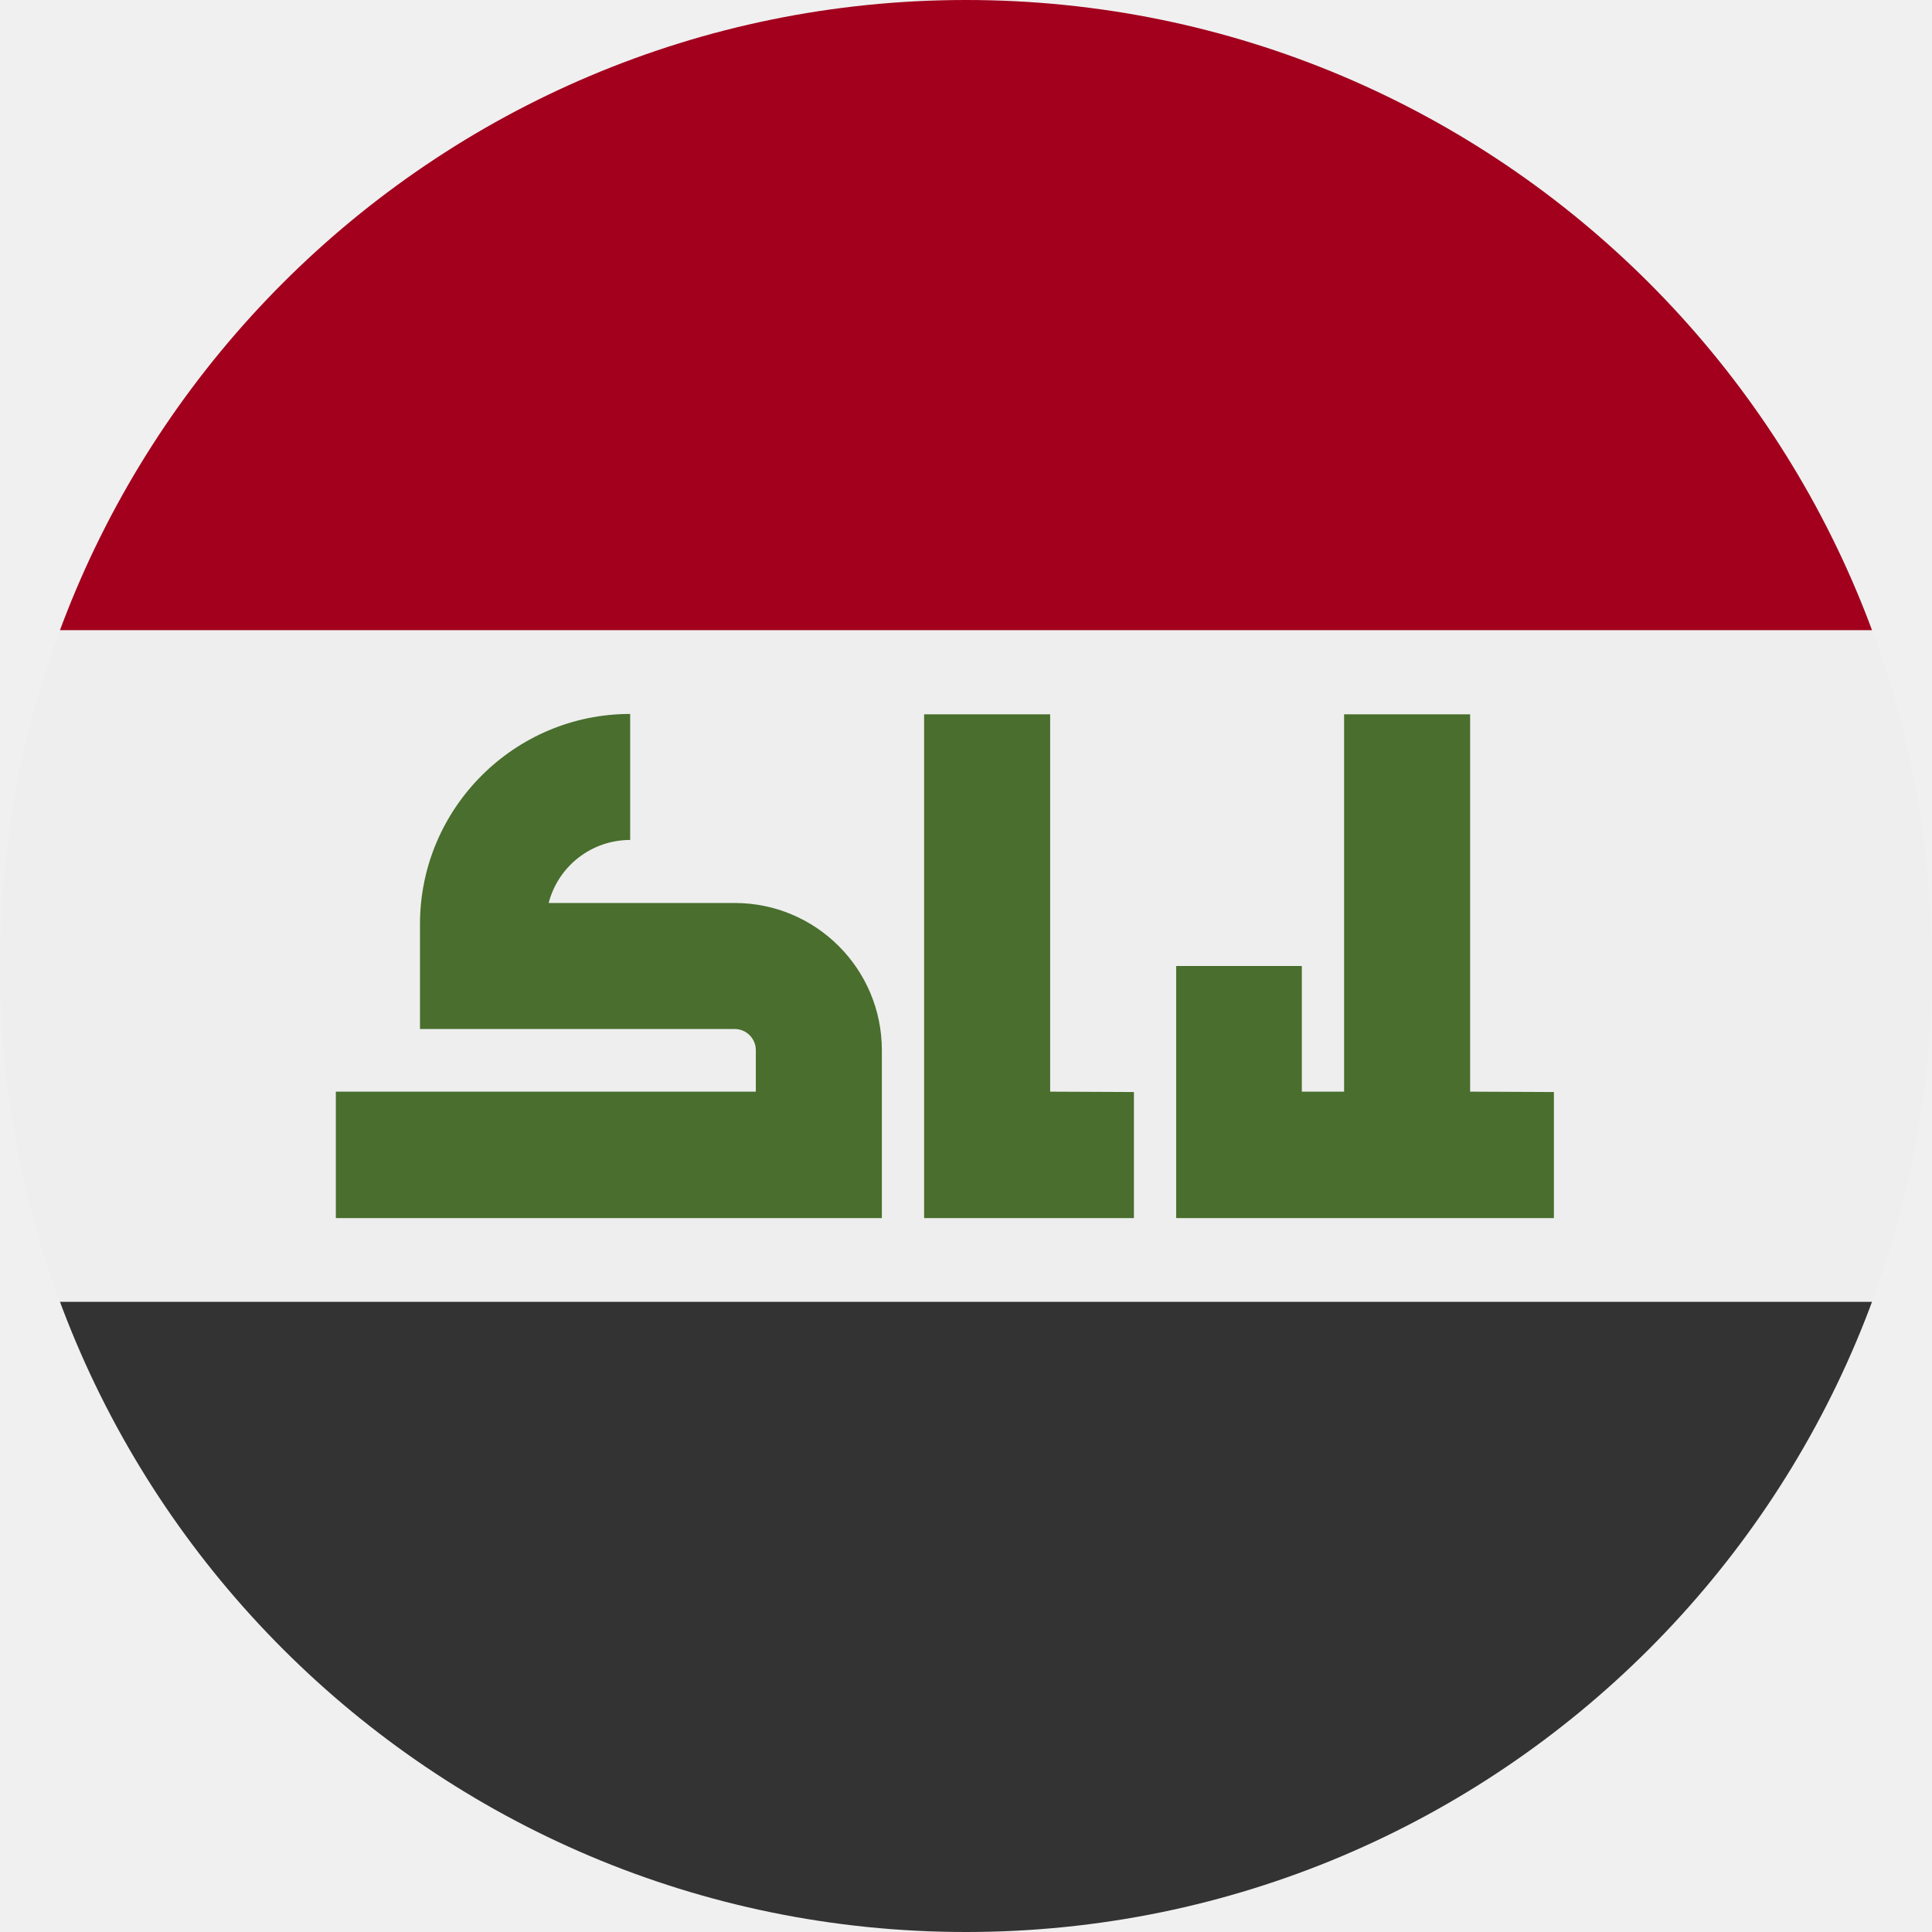
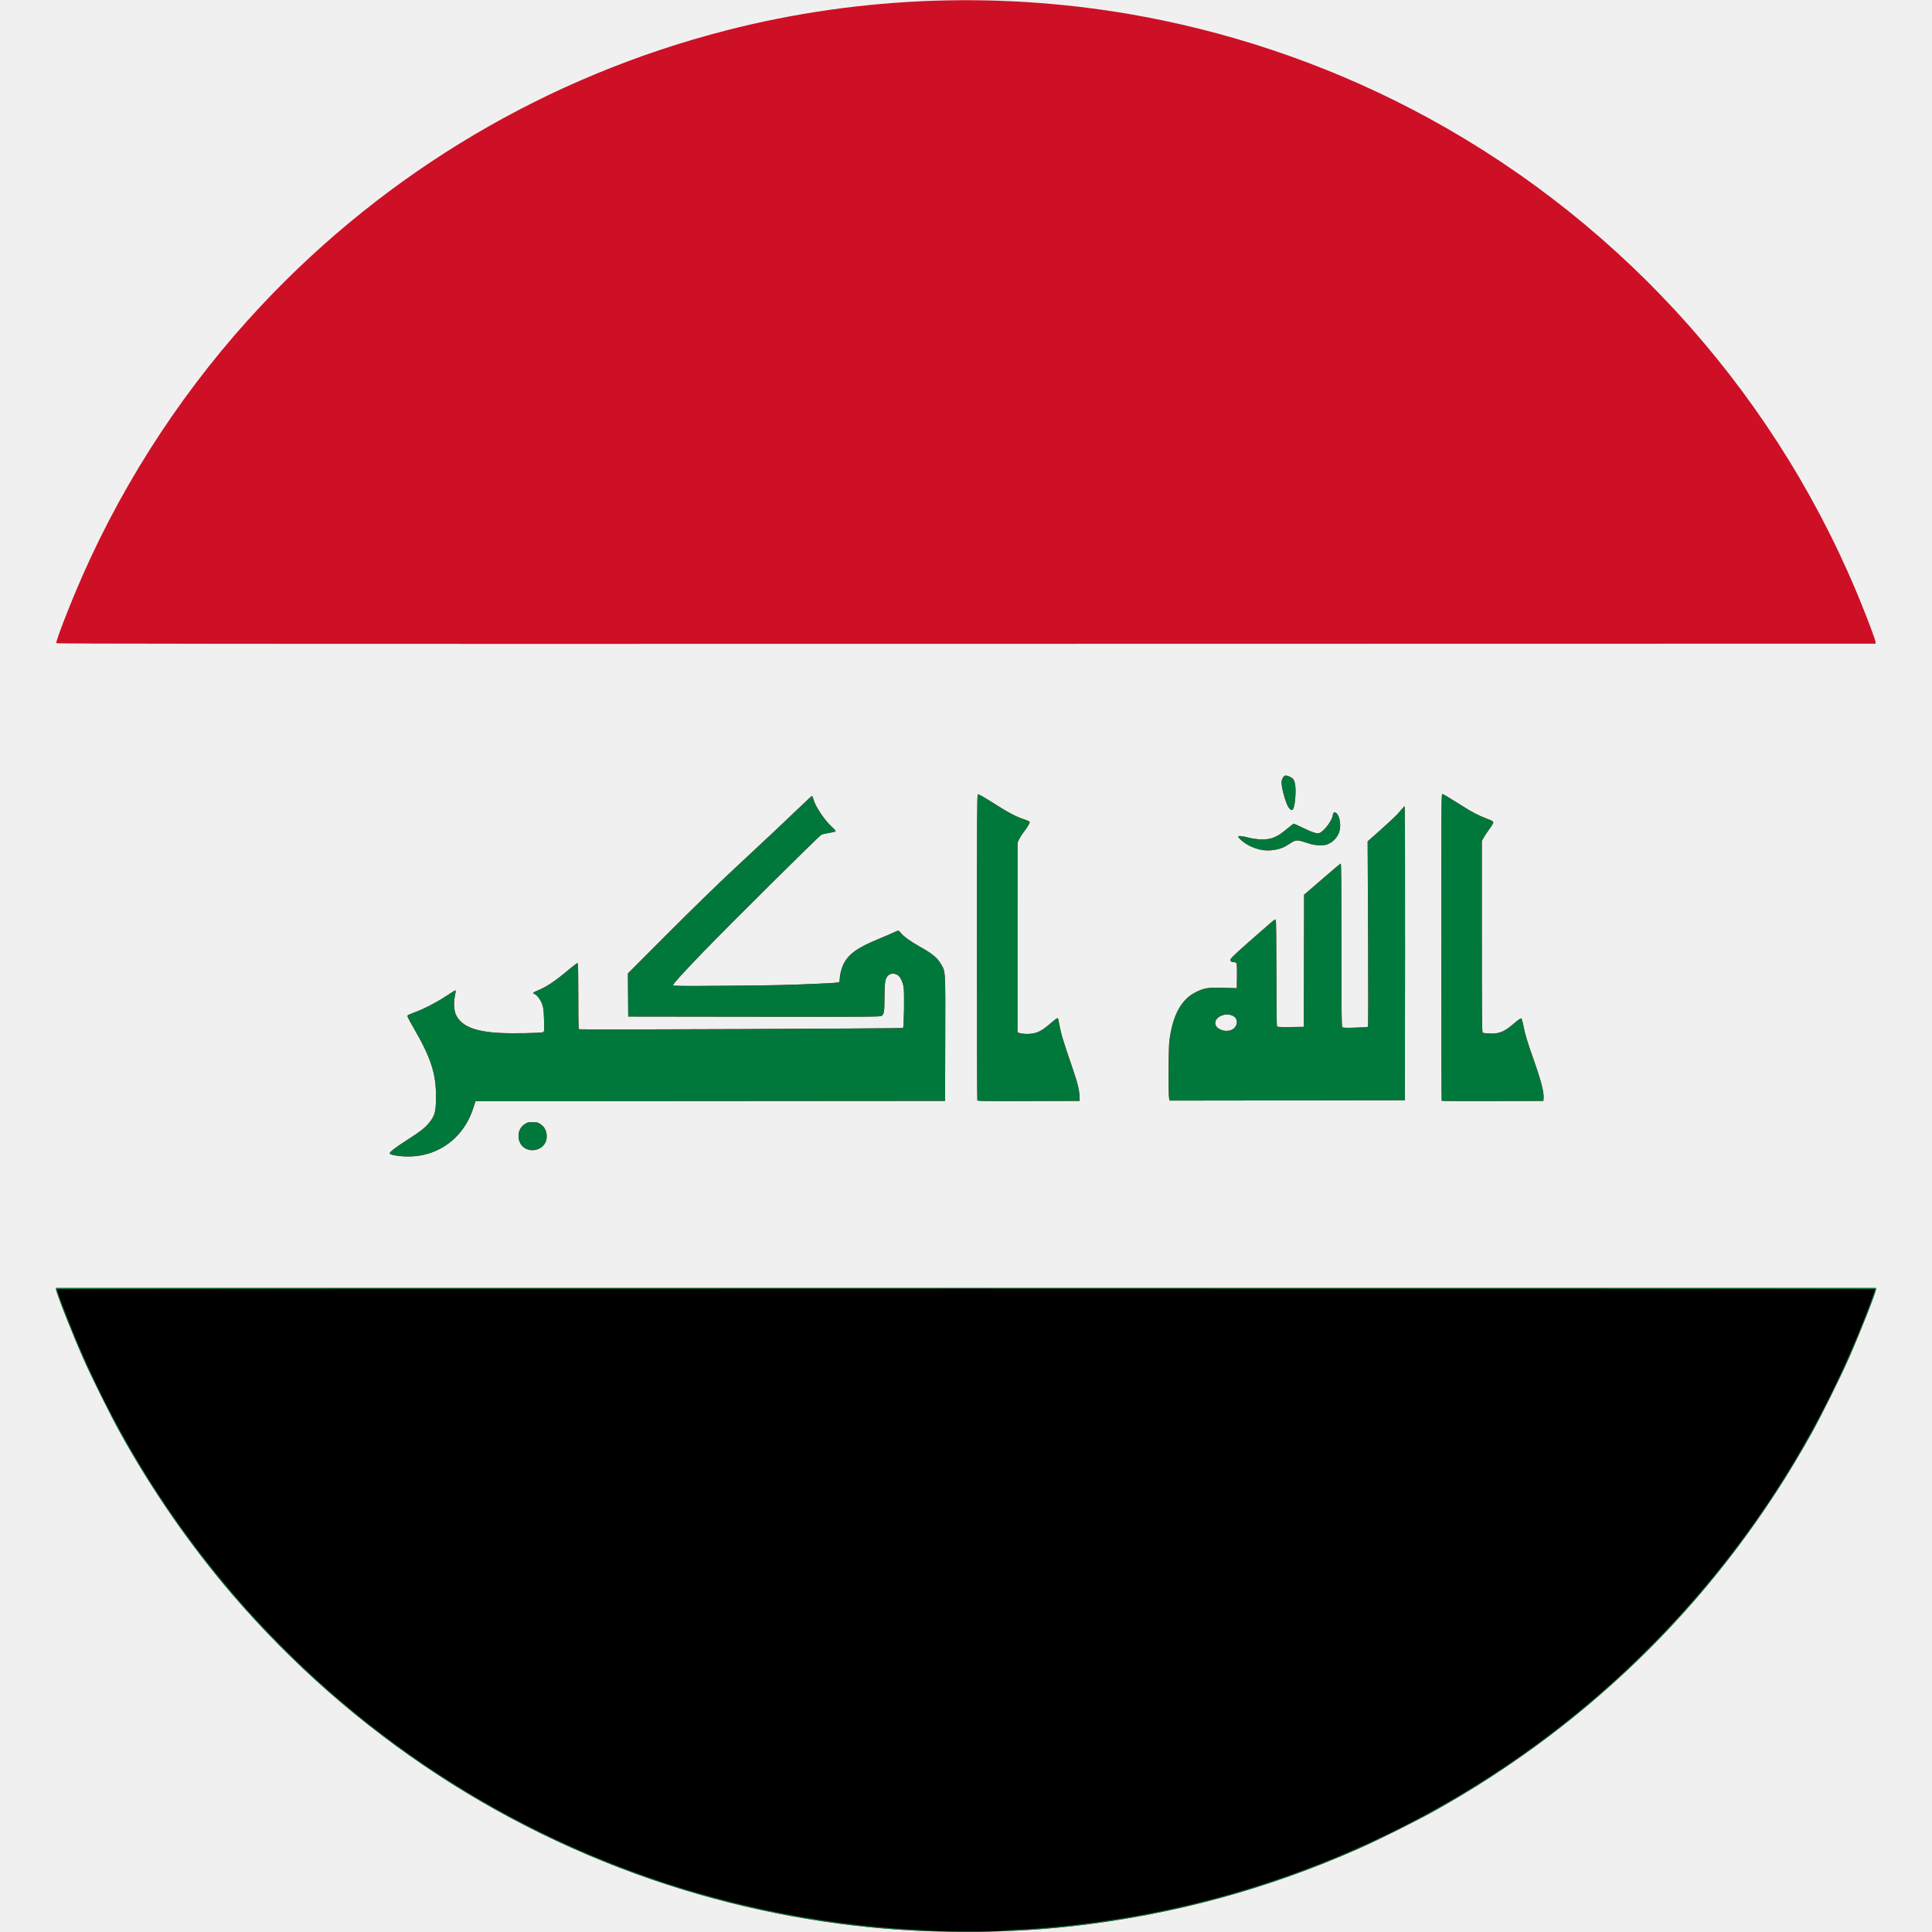
- <svg xmlns="http://www.w3.org/2000/svg" viewBox="0 0 512 512">
-   <mask id="a">
-     <circle cx="256" cy="256" r="256" fill="#fff" />
-   </mask>
-   <g mask="url(#a)">
-     <path fill="#eee" d="M0 167l253.8-19.3L512 167v178l-254.9 32.3L0 345z" />
-     <path fill="#a2001d" d="M0 0h512v167H0z" />
-     <path fill="#333" d="M0 345h512v167H0z" />
-     <path fill="#496e2d" d="M194.8 239.3h-49.4a22.3 22.3 0 0 1 21.6-16.7v-33.4c-30.7 0-55.7 25-55.7 55.7v27.8h83.5a5.6 5.6 0 0 1 5.5 5.6v11H89v33.5h144.7v-44.5a39 39 0 0 0-39-39zm83.5 50v-100h-33.4v133.5h55.6v-33.4zm111.3 0v-100h-33.4v100H345V256h-33.3v66.8h100.1v-33.4z" />
+ <svg xmlns="http://www.w3.org/2000/svg" width="3000" height="3000" viewBox="0 0 793.75 793.75" version="1.1" id="svg3625">
+   <defs id="defs3620" />
+   <g id="g2126">
+     <path style="fill:#cd1026;stroke-width:0.265" d="M 382.72,793.457 C 348.645,792.366 314.188,786.6 280.855,776.411 208.804,754.386 144.618,712.364 95.371,654.976 78.388,635.186 62.653,612.524 49.629,589.095 45.49,581.649 37.813,566.235 34.328,558.37 29.724,547.984 23.019,530.984 23.019,529.699 v -0.532 H 396.875 770.731 v 0.532 c 0,1.283 -6.598,18.011 -11.269,28.572 -3.506,7.926 -11.166,23.314 -15.343,30.824 -36.482,65.584 -89.417,118.519 -155.024,155.023 -7.425,4.131 -22.84,11.81 -30.724,15.304 -37.831,16.768 -76.636,27.292 -117.707,31.924 -18.038,2.034 -37.812,2.754 -57.944,2.11 z M 163.668,474.89 c -2.569,-0.33 -3.45,-0.595 -3.541,-1.067 -0.102,-0.532 2.719,-2.674 7.619,-5.783 4.557,-2.892 6.728,-4.575 8.293,-6.429 2.644,-3.133 3.079,-4.721 3.083,-11.24 0.005,-9.376 -2.083,-15.759 -9.167,-28.029 -2.353,-4.075 -2.751,-4.923 -2.444,-5.198 0.202,-0.181 1.439,-0.72 2.749,-1.197 3.695,-1.348 8.388,-3.732 12.303,-6.252 1.965,-1.264 3.775,-2.429 4.023,-2.588 0.248,-0.159 0.517,-0.224 0.598,-0.143 0.081,0.081 -0.046,1.083 -0.283,2.226 -0.553,2.672 -0.405,5.874 0.348,7.561 2.123,4.756 7.69,7.09 18.2,7.632 5.211,0.269 16.966,0.057 17.693,-0.318 0.463,-0.239 0.487,-0.559 0.369,-4.925 -0.107,-3.953 -0.22,-4.945 -0.734,-6.464 -0.628,-1.856 -2.205,-3.984 -3.183,-4.294 -0.73,-0.232 -0.646,-0.618 0.208,-0.967 4.799,-1.96 7.766,-3.904 14.157,-9.277 1.711,-1.438 3.229,-2.542 3.373,-2.452 0.169,0.104 0.263,4.976 0.263,13.613 0,10.52 0.072,13.476 0.331,13.569 0.731,0.263 132.809,-0.276 133.077,-0.543 0.403,-0.403 0.61,-14.866 0.241,-16.822 -0.435,-2.305 -1.426,-4.283 -2.463,-4.915 -1.334,-0.813 -2.982,-0.723 -3.919,0.215 -1.205,1.205 -1.416,2.491 -1.464,8.905 -0.044,5.915 -0.168,6.761 -1.108,7.607 -0.488,0.439 -3.273,0.46 -52.352,0.397 l -51.837,-0.067 -0.07,-8.855 -0.07,-8.855 16.342,-16.376 c 9.75,-9.77 20.771,-20.496 27.322,-26.589 13.301,-12.372 22.293,-20.827 27.696,-26.042 2.224,-2.146 4.151,-3.903 4.282,-3.903 0.131,0 0.381,0.566 0.555,1.257 0.742,2.949 4.614,8.735 7.735,11.559 1.023,0.926 1.542,1.573 1.386,1.729 -0.137,0.137 -1.32,0.424 -2.629,0.637 -1.309,0.213 -2.705,0.512 -3.103,0.665 -0.791,0.303 -37.339,36.549 -48.495,48.093 -8.119,8.401 -12.562,13.286 -12.562,13.811 0,0.32 3.044,0.352 21.233,0.221 19.816,-0.142 26.887,-0.309 41.191,-0.972 4.035,-0.187 5.732,-0.359 5.883,-0.597 0.117,-0.184 0.216,-0.81 0.22,-1.392 0.011,-1.432 0.658,-4.082 1.363,-5.582 2.075,-4.415 5.754,-7.085 14.909,-10.822 2.037,-0.832 4.556,-1.916 5.597,-2.41 1.041,-0.494 2.018,-0.898 2.17,-0.898 0.153,0 0.643,0.455 1.09,1.012 1.156,1.438 3.869,3.405 7.546,5.471 5.455,3.064 7.281,4.563 8.952,7.348 1.834,3.058 1.786,2.181 1.705,30.62 l -0.073,25.532 -96.471,0.067 -96.471,0.067 -0.848,2.676 c -4.347,13.712 -16.632,21.596 -30.817,19.776 z m 52.618,-2.842 c -2.17,-0.986 -3.41,-3.181 -3.247,-5.746 0.125,-1.963 0.985,-3.437 2.645,-4.536 0.963,-0.637 1.36,-0.73 3.126,-0.73 1.766,0 2.163,0.093 3.126,0.73 1.615,1.069 2.509,2.566 2.643,4.425 0.136,1.873 -0.268,3.187 -1.363,4.434 -1.623,1.848 -4.633,2.466 -6.931,1.423 z m 185.248,-20.028 c -0.089,-0.231 -0.161,-28.572 -0.161,-62.981 0,-54.114 0.051,-62.58 0.38,-62.706 0.212,-0.081 1.998,0.875 4.035,2.159 8.803,5.552 11.375,6.944 15.098,8.174 1.201,0.396 2.183,0.862 2.183,1.034 0,0.552 -1.087,2.375 -2.412,4.043 -0.708,0.892 -1.585,2.261 -1.948,3.043 l -0.662,1.421 -0.003,38.966 -0.003,38.966 0.595,0.22 c 1.164,0.429 3.683,0.564 5.408,0.288 2.492,-0.398 4.258,-1.365 7.322,-4.009 1.475,-1.273 2.829,-2.319 3.008,-2.324 0.179,-0.005 0.377,0.259 0.439,0.586 1.22,6.4 1.442,7.163 5.811,19.91 2.109,6.153 2.823,9.06 2.901,11.811 l 0.048,1.683 -20.939,0.068 c -18.923,0.061 -20.955,0.027 -21.101,-0.352 z m 190.781,0.242 c -0.098,-0.098 -0.178,-28.495 -0.178,-63.105 0,-56.308 0.043,-62.927 0.405,-62.927 0.411,0 2.272,1.104 8.459,5.017 4.164,2.634 6.312,3.744 9.79,5.057 1.958,0.74 2.666,1.13 2.725,1.504 0.046,0.294 -0.645,1.491 -1.653,2.864 -0.952,1.297 -2.03,2.92 -2.394,3.607 l -0.662,1.248 v 39.284 c 0,29.16 0.078,39.332 0.302,39.471 0.166,0.103 1.394,0.244 2.728,0.314 4.106,0.215 6.055,-0.579 10.24,-4.172 1.36,-1.168 2.638,-2.092 2.839,-2.054 0.241,0.045 0.567,1.066 0.953,2.979 0.776,3.85 1.661,6.804 4.04,13.494 3.271,9.196 4.497,13.964 4.253,16.541 l -0.087,0.922 -20.79,0.068 c -11.435,0.037 -20.87,-0.012 -20.968,-0.11 z m -112,-1.081 c -0.347,-1.793 -0.258,-20.609 0.112,-23.505 1.33,-10.416 4.757,-16.88 10.542,-19.885 3.441,-1.787 4.806,-2.054 10.151,-1.983 2.547,0.034 5.166,0.091 5.821,0.128 l 1.191,0.066 0.072,-4.835 c 0.045,-3.034 -0.032,-5.03 -0.208,-5.358 -0.195,-0.365 -0.554,-0.523 -1.187,-0.523 -0.656,0 -0.991,-0.157 -1.21,-0.566 -0.274,-0.512 -0.102,-0.76 1.782,-2.58 1.804,-1.743 6.985,-6.335 14.476,-12.833 1.589,-1.379 2.137,-1.721 2.311,-1.447 0.126,0.198 0.232,10.064 0.236,21.924 0.004,11.86 0.104,21.715 0.222,21.9 0.164,0.258 1.471,0.32 5.618,0.265 l 5.405,-0.072 0.067,-27.154 0.067,-27.154 2.444,-2.083 c 1.344,-1.146 4.672,-4.018 7.395,-6.382 2.723,-2.365 5.075,-4.299 5.228,-4.299 0.192,0 0.277,10.316 0.277,33.437 0,29.752 0.045,33.475 0.407,33.775 0.313,0.259 1.535,0.302 5.286,0.184 2.684,-0.085 5.002,-0.229 5.151,-0.322 0.185,-0.114 0.215,-12.296 0.094,-38.19 l -0.177,-38.022 3.417,-3.032 c 6.401,-5.68 8.575,-7.746 10.061,-9.563 0.817,-0.999 1.591,-1.816 1.721,-1.816 0.137,0 0.207,25.299 0.168,60.391 l -0.067,60.391 -48.34,0.067 -48.34,0.067 z m 25.094,-27.859 c 2.873,-0.798 3.747,-4.359 1.423,-5.796 -2.858,-1.767 -7.563,-0.02 -7.563,2.808 0,2.172 3.298,3.777 6.141,2.988 z m 13.404,-74.078 c -3.291,-0.514 -6.498,-1.967 -8.786,-3.981 -2.261,-1.991 -1.611,-2.243 2.912,-1.129 3.863,0.951 7.68,0.985 10.009,0.088 2.09,-0.805 3.229,-1.535 6.043,-3.875 1.287,-1.07 2.439,-1.945 2.562,-1.945 0.122,0 1.808,0.772 3.746,1.716 3.878,1.889 5.558,2.43 6.672,2.151 1.708,-0.429 5.241,-4.983 5.571,-7.182 0.217,-1.446 0.727,-1.738 1.6,-0.918 1.365,1.282 1.903,5.207 1.056,7.692 -0.652,1.912 -2.191,3.705 -3.955,4.606 -1.403,0.717 -1.805,0.798 -3.961,0.791 -2.04,-0.006 -2.853,-0.155 -5.42,-0.992 -3.984,-1.299 -4.523,-1.281 -6.796,0.223 -1.004,0.664 -2.242,1.391 -2.751,1.616 -2.462,1.086 -5.898,1.547 -8.501,1.14 z m 10.739,-17.316 c -1.208,-1.584 -3.032,-7.909 -3.032,-10.516 0,-1.15 0.756,-2.571 1.463,-2.748 0.823,-0.207 2.884,0.741 3.432,1.577 0.781,1.192 1.048,4.034 0.723,7.696 -0.423,4.775 -1.143,5.884 -2.587,3.991 z M 23.133,264.235 C 22.833,263.452 28.957,247.708 34.026,236.232 51.923,195.719 76.983,157.885 107.362,125.517 159.186,70.3 225.106,31.302 298.45,12.47 354.336,-1.879 413.449,-3.792 470.267,6.909 511.13,14.605 550.71,28.735 587.11,48.623 668.407,93.04 731.847,164.815 765.83,250.825 c 2.896,7.33 4.681,12.224 4.727,12.965 l 0.042,0.661 -373.666,0.066 c -308.734,0.055 -373.689,0.006 -373.8,-0.282 z" id="path2132" />
+     <path style="fill:#00783b;stroke-width:0.265" d="M 382.72,793.457 C 348.645,792.366 314.188,786.6 280.855,776.411 208.804,754.386 144.618,712.364 95.371,654.976 78.388,635.186 62.653,612.524 49.629,589.095 45.49,581.649 37.813,566.235 34.328,558.37 29.724,547.984 23.019,530.984 23.019,529.699 v -0.532 H 396.875 770.731 v 0.532 c 0,1.283 -6.598,18.011 -11.269,28.572 -3.506,7.926 -11.166,23.314 -15.343,30.824 -36.482,65.584 -89.417,118.519 -155.024,155.023 -7.425,4.131 -22.84,11.81 -30.724,15.304 -37.831,16.768 -76.636,27.292 -117.707,31.924 -18.038,2.034 -37.812,2.754 -57.944,2.11 z M 163.668,474.89 c -2.569,-0.33 -3.45,-0.595 -3.541,-1.067 -0.102,-0.532 2.719,-2.674 7.619,-5.783 4.557,-2.892 6.728,-4.575 8.293,-6.429 2.644,-3.133 3.079,-4.721 3.083,-11.24 0.005,-9.376 -2.083,-15.759 -9.167,-28.029 -2.353,-4.075 -2.751,-4.923 -2.444,-5.198 0.202,-0.181 1.439,-0.72 2.749,-1.197 3.695,-1.348 8.388,-3.732 12.303,-6.252 1.965,-1.264 3.775,-2.429 4.023,-2.588 0.248,-0.159 0.517,-0.224 0.598,-0.143 0.081,0.081 -0.046,1.083 -0.283,2.226 -0.553,2.672 -0.405,5.874 0.348,7.561 2.123,4.756 7.69,7.09 18.2,7.632 5.211,0.269 16.966,0.057 17.693,-0.318 0.463,-0.239 0.487,-0.559 0.369,-4.925 -0.107,-3.953 -0.22,-4.945 -0.734,-6.464 -0.628,-1.856 -2.205,-3.984 -3.183,-4.294 -0.73,-0.232 -0.646,-0.618 0.208,-0.967 4.799,-1.96 7.766,-3.904 14.157,-9.277 1.711,-1.438 3.229,-2.542 3.373,-2.452 0.169,0.104 0.263,4.976 0.263,13.613 0,10.52 0.072,13.476 0.331,13.569 0.731,0.263 132.809,-0.276 133.077,-0.543 0.403,-0.403 0.61,-14.866 0.241,-16.822 -0.435,-2.305 -1.426,-4.283 -2.463,-4.915 -1.334,-0.813 -2.982,-0.723 -3.919,0.215 -1.205,1.205 -1.416,2.491 -1.464,8.905 -0.044,5.915 -0.168,6.761 -1.108,7.607 -0.488,0.439 -3.273,0.46 -52.352,0.397 l -51.837,-0.067 -0.07,-8.855 -0.07,-8.855 16.342,-16.376 c 9.75,-9.77 20.771,-20.496 27.322,-26.589 13.301,-12.372 22.293,-20.827 27.696,-26.042 2.224,-2.146 4.151,-3.903 4.282,-3.903 0.131,0 0.381,0.566 0.555,1.257 0.742,2.949 4.614,8.735 7.735,11.559 1.023,0.926 1.542,1.573 1.386,1.729 -0.137,0.137 -1.32,0.424 -2.629,0.637 -1.309,0.213 -2.705,0.512 -3.103,0.665 -0.791,0.303 -37.339,36.549 -48.495,48.093 -8.119,8.401 -12.562,13.286 -12.562,13.811 0,0.32 3.044,0.352 21.233,0.221 19.816,-0.142 26.887,-0.309 41.191,-0.972 4.035,-0.187 5.732,-0.359 5.883,-0.597 0.117,-0.184 0.216,-0.81 0.22,-1.392 0.011,-1.432 0.658,-4.082 1.363,-5.582 2.075,-4.415 5.754,-7.085 14.909,-10.822 2.037,-0.832 4.556,-1.916 5.597,-2.41 1.041,-0.494 2.018,-0.898 2.17,-0.898 0.153,0 0.643,0.455 1.09,1.012 1.156,1.438 3.869,3.405 7.546,5.471 5.455,3.064 7.281,4.563 8.952,7.348 1.834,3.058 1.786,2.181 1.705,30.62 l -0.073,25.532 -96.471,0.067 -96.471,0.067 -0.848,2.676 c -4.347,13.712 -16.632,21.596 -30.817,19.776 z m 52.618,-2.842 c -2.17,-0.986 -3.41,-3.181 -3.247,-5.746 0.125,-1.963 0.985,-3.437 2.645,-4.536 0.963,-0.637 1.36,-0.73 3.126,-0.73 1.766,0 2.163,0.093 3.126,0.73 1.615,1.069 2.509,2.566 2.643,4.425 0.136,1.873 -0.268,3.187 -1.363,4.434 -1.623,1.848 -4.633,2.466 -6.931,1.423 z m 185.248,-20.028 c -0.089,-0.231 -0.161,-28.572 -0.161,-62.981 0,-54.114 0.051,-62.58 0.38,-62.706 0.212,-0.081 1.998,0.875 4.035,2.159 8.803,5.552 11.375,6.944 15.098,8.174 1.201,0.396 2.183,0.862 2.183,1.034 0,0.552 -1.087,2.375 -2.412,4.043 -0.708,0.892 -1.585,2.261 -1.948,3.043 l -0.662,1.421 -0.003,38.966 -0.003,38.966 0.595,0.22 c 1.164,0.429 3.683,0.564 5.408,0.288 2.492,-0.398 4.258,-1.365 7.322,-4.009 1.475,-1.273 2.829,-2.319 3.008,-2.324 0.179,-0.005 0.377,0.259 0.439,0.586 1.22,6.4 1.442,7.163 5.811,19.91 2.109,6.153 2.823,9.06 2.901,11.811 l 0.048,1.683 -20.939,0.068 c -18.923,0.061 -20.955,0.027 -21.101,-0.352 z m 190.781,0.242 c -0.098,-0.098 -0.178,-28.495 -0.178,-63.105 0,-56.308 0.043,-62.927 0.405,-62.927 0.411,0 2.272,1.104 8.459,5.017 4.164,2.634 6.312,3.744 9.79,5.057 1.958,0.74 2.666,1.13 2.725,1.504 0.046,0.294 -0.645,1.491 -1.653,2.864 -0.952,1.297 -2.03,2.92 -2.394,3.607 l -0.662,1.248 v 39.284 c 0,29.16 0.078,39.332 0.302,39.471 0.166,0.103 1.394,0.244 2.728,0.314 4.106,0.215 6.055,-0.579 10.24,-4.172 1.36,-1.168 2.638,-2.092 2.839,-2.054 0.241,0.045 0.567,1.066 0.953,2.979 0.776,3.85 1.661,6.804 4.04,13.494 3.271,9.196 4.497,13.964 4.253,16.541 l -0.087,0.922 -20.79,0.068 c -11.435,0.037 -20.87,-0.012 -20.968,-0.11 z m -112,-1.081 c -0.347,-1.793 -0.258,-20.609 0.112,-23.505 1.33,-10.416 4.757,-16.88 10.542,-19.885 3.441,-1.787 4.806,-2.054 10.151,-1.983 2.547,0.034 5.166,0.091 5.821,0.128 l 1.191,0.066 0.072,-4.835 c 0.045,-3.034 -0.032,-5.03 -0.208,-5.358 -0.195,-0.365 -0.554,-0.523 -1.187,-0.523 -0.656,0 -0.991,-0.157 -1.21,-0.566 -0.274,-0.512 -0.102,-0.76 1.782,-2.58 1.804,-1.743 6.985,-6.335 14.476,-12.833 1.589,-1.379 2.137,-1.721 2.311,-1.447 0.126,0.198 0.232,10.064 0.236,21.924 0.004,11.86 0.104,21.715 0.222,21.9 0.164,0.258 1.471,0.32 5.618,0.265 l 5.405,-0.072 0.067,-27.154 0.067,-27.154 2.444,-2.083 c 1.344,-1.146 4.672,-4.018 7.395,-6.382 2.723,-2.365 5.075,-4.299 5.228,-4.299 0.192,0 0.277,10.316 0.277,33.437 0,29.752 0.045,33.475 0.407,33.775 0.313,0.259 1.535,0.302 5.286,0.184 2.684,-0.085 5.002,-0.229 5.151,-0.322 0.185,-0.114 0.215,-12.296 0.094,-38.19 l -0.177,-38.022 3.417,-3.032 c 6.401,-5.68 8.575,-7.746 10.061,-9.563 0.817,-0.999 1.591,-1.816 1.721,-1.816 0.137,0 0.207,25.299 0.168,60.391 l -0.067,60.391 -48.34,0.067 -48.34,0.067 z m 25.094,-27.859 c 2.873,-0.798 3.747,-4.359 1.423,-5.796 -2.858,-1.767 -7.563,-0.02 -7.563,2.808 0,2.172 3.298,3.777 6.141,2.988 z m 13.404,-74.078 c -3.291,-0.514 -6.498,-1.967 -8.786,-3.981 -2.261,-1.991 -1.611,-2.243 2.912,-1.129 3.863,0.951 7.68,0.985 10.009,0.088 2.09,-0.805 3.229,-1.535 6.043,-3.875 1.287,-1.07 2.439,-1.945 2.562,-1.945 0.122,0 1.808,0.772 3.746,1.716 3.878,1.889 5.558,2.43 6.672,2.151 1.708,-0.429 5.241,-4.983 5.571,-7.182 0.217,-1.446 0.727,-1.738 1.6,-0.918 1.365,1.282 1.903,5.207 1.056,7.692 -0.652,1.912 -2.191,3.705 -3.955,4.606 -1.403,0.717 -1.805,0.798 -3.961,0.791 -2.04,-0.006 -2.853,-0.155 -5.42,-0.992 -3.984,-1.299 -4.523,-1.281 -6.796,0.223 -1.004,0.664 -2.242,1.391 -2.751,1.616 -2.462,1.086 -5.898,1.547 -8.501,1.14 z m 10.739,-17.316 c -1.208,-1.584 -3.032,-7.909 -3.032,-10.516 0,-1.15 0.756,-2.571 1.463,-2.748 0.823,-0.207 2.884,0.741 3.432,1.577 0.781,1.192 1.048,4.034 0.723,7.696 -0.423,4.775 -1.143,5.884 -2.587,3.991 z" id="path2130" />
+     <path style="fill:#000000;stroke-width:0.265" d="m 388.805,793.443 c -3.784,-0.096 -7.474,-0.241 -8.202,-0.323 -0.728,-0.081 -3.645,-0.273 -6.482,-0.426 C 335.47,790.611 295.086,782.139 258.366,768.409 214.336,751.946 174.189,728.247 138.509,697.658 123.945,685.172 108.658,669.897 96.322,655.505 69.898,624.678 48.957,591.237 32.946,554.302 c -4.013,-9.258 -9.785,-24.195 -9.517,-24.629 0.201,-0.325 746.69,-0.325 746.891,0 0.082,0.133 -0.752,2.646 -1.853,5.585 -17.981,47.974 -44.195,90.959 -78.413,128.582 -57.117,62.799 -133.267,105.712 -216.625,122.076 -18.693,3.67 -40.14,6.297 -56.446,6.916 -2.401,0.091 -4.663,0.268 -5.027,0.393 -0.888,0.306 -14.614,0.435 -23.151,0.218 z" id="path2128" />
  </g>
</svg>
